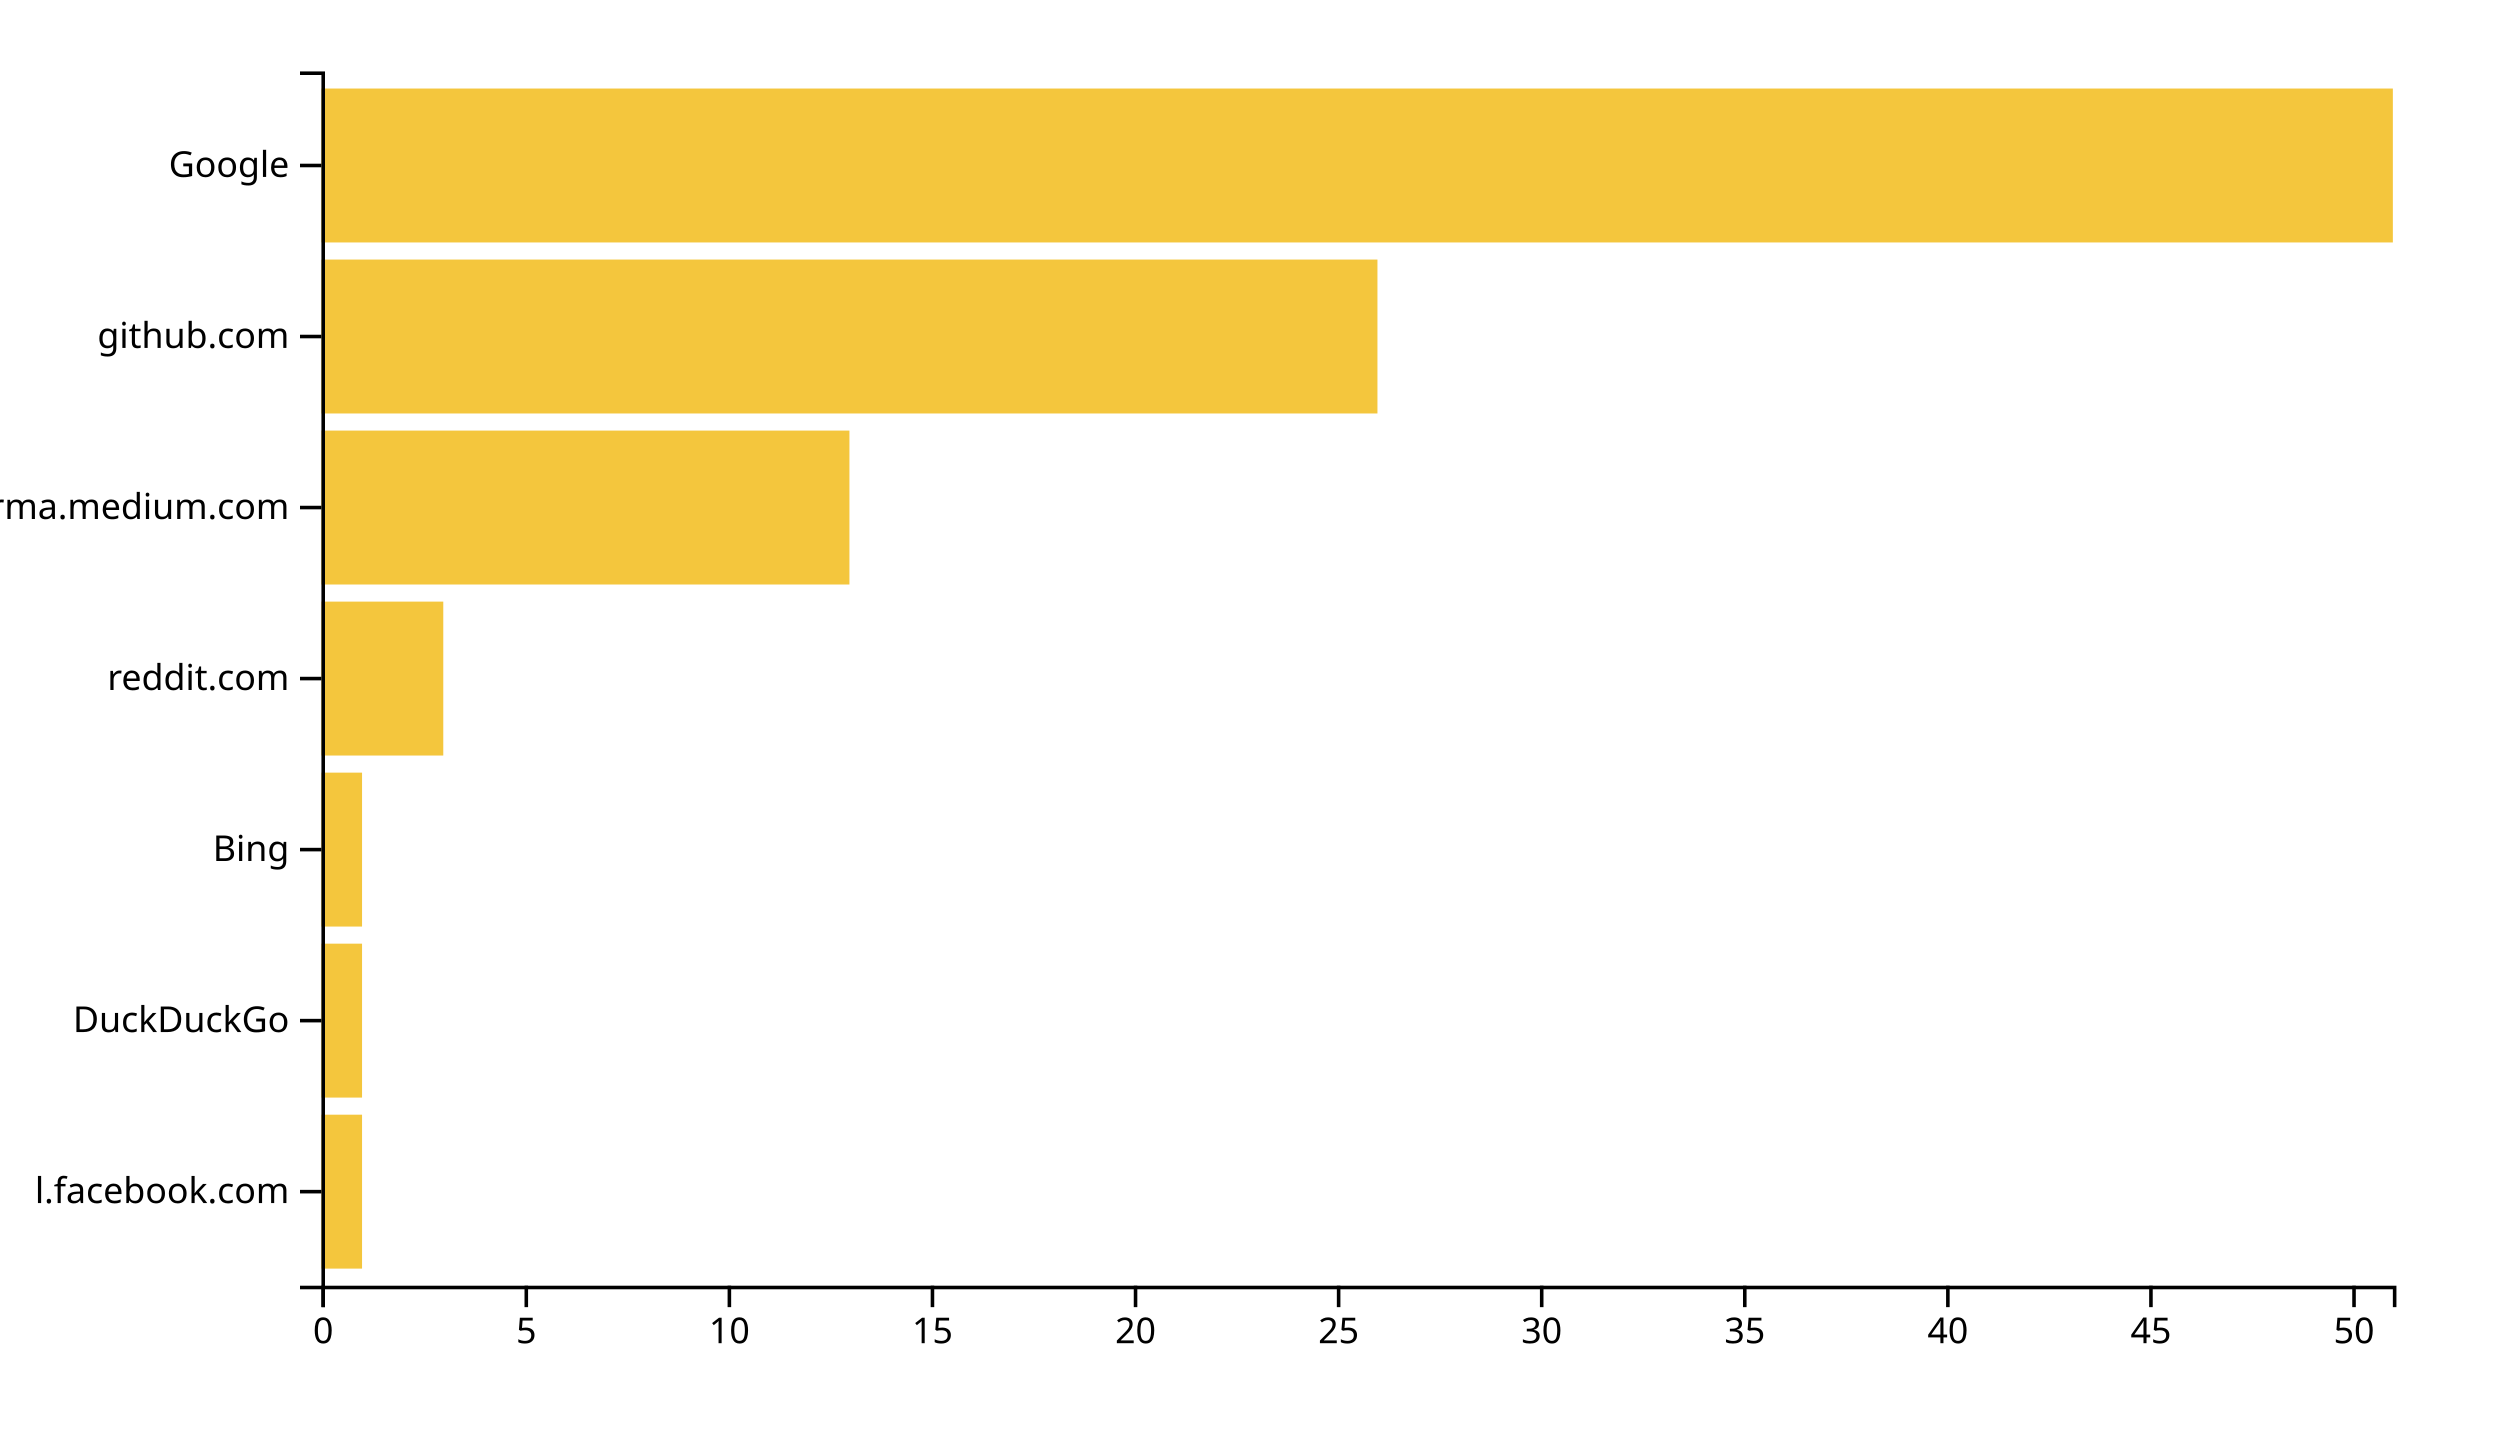
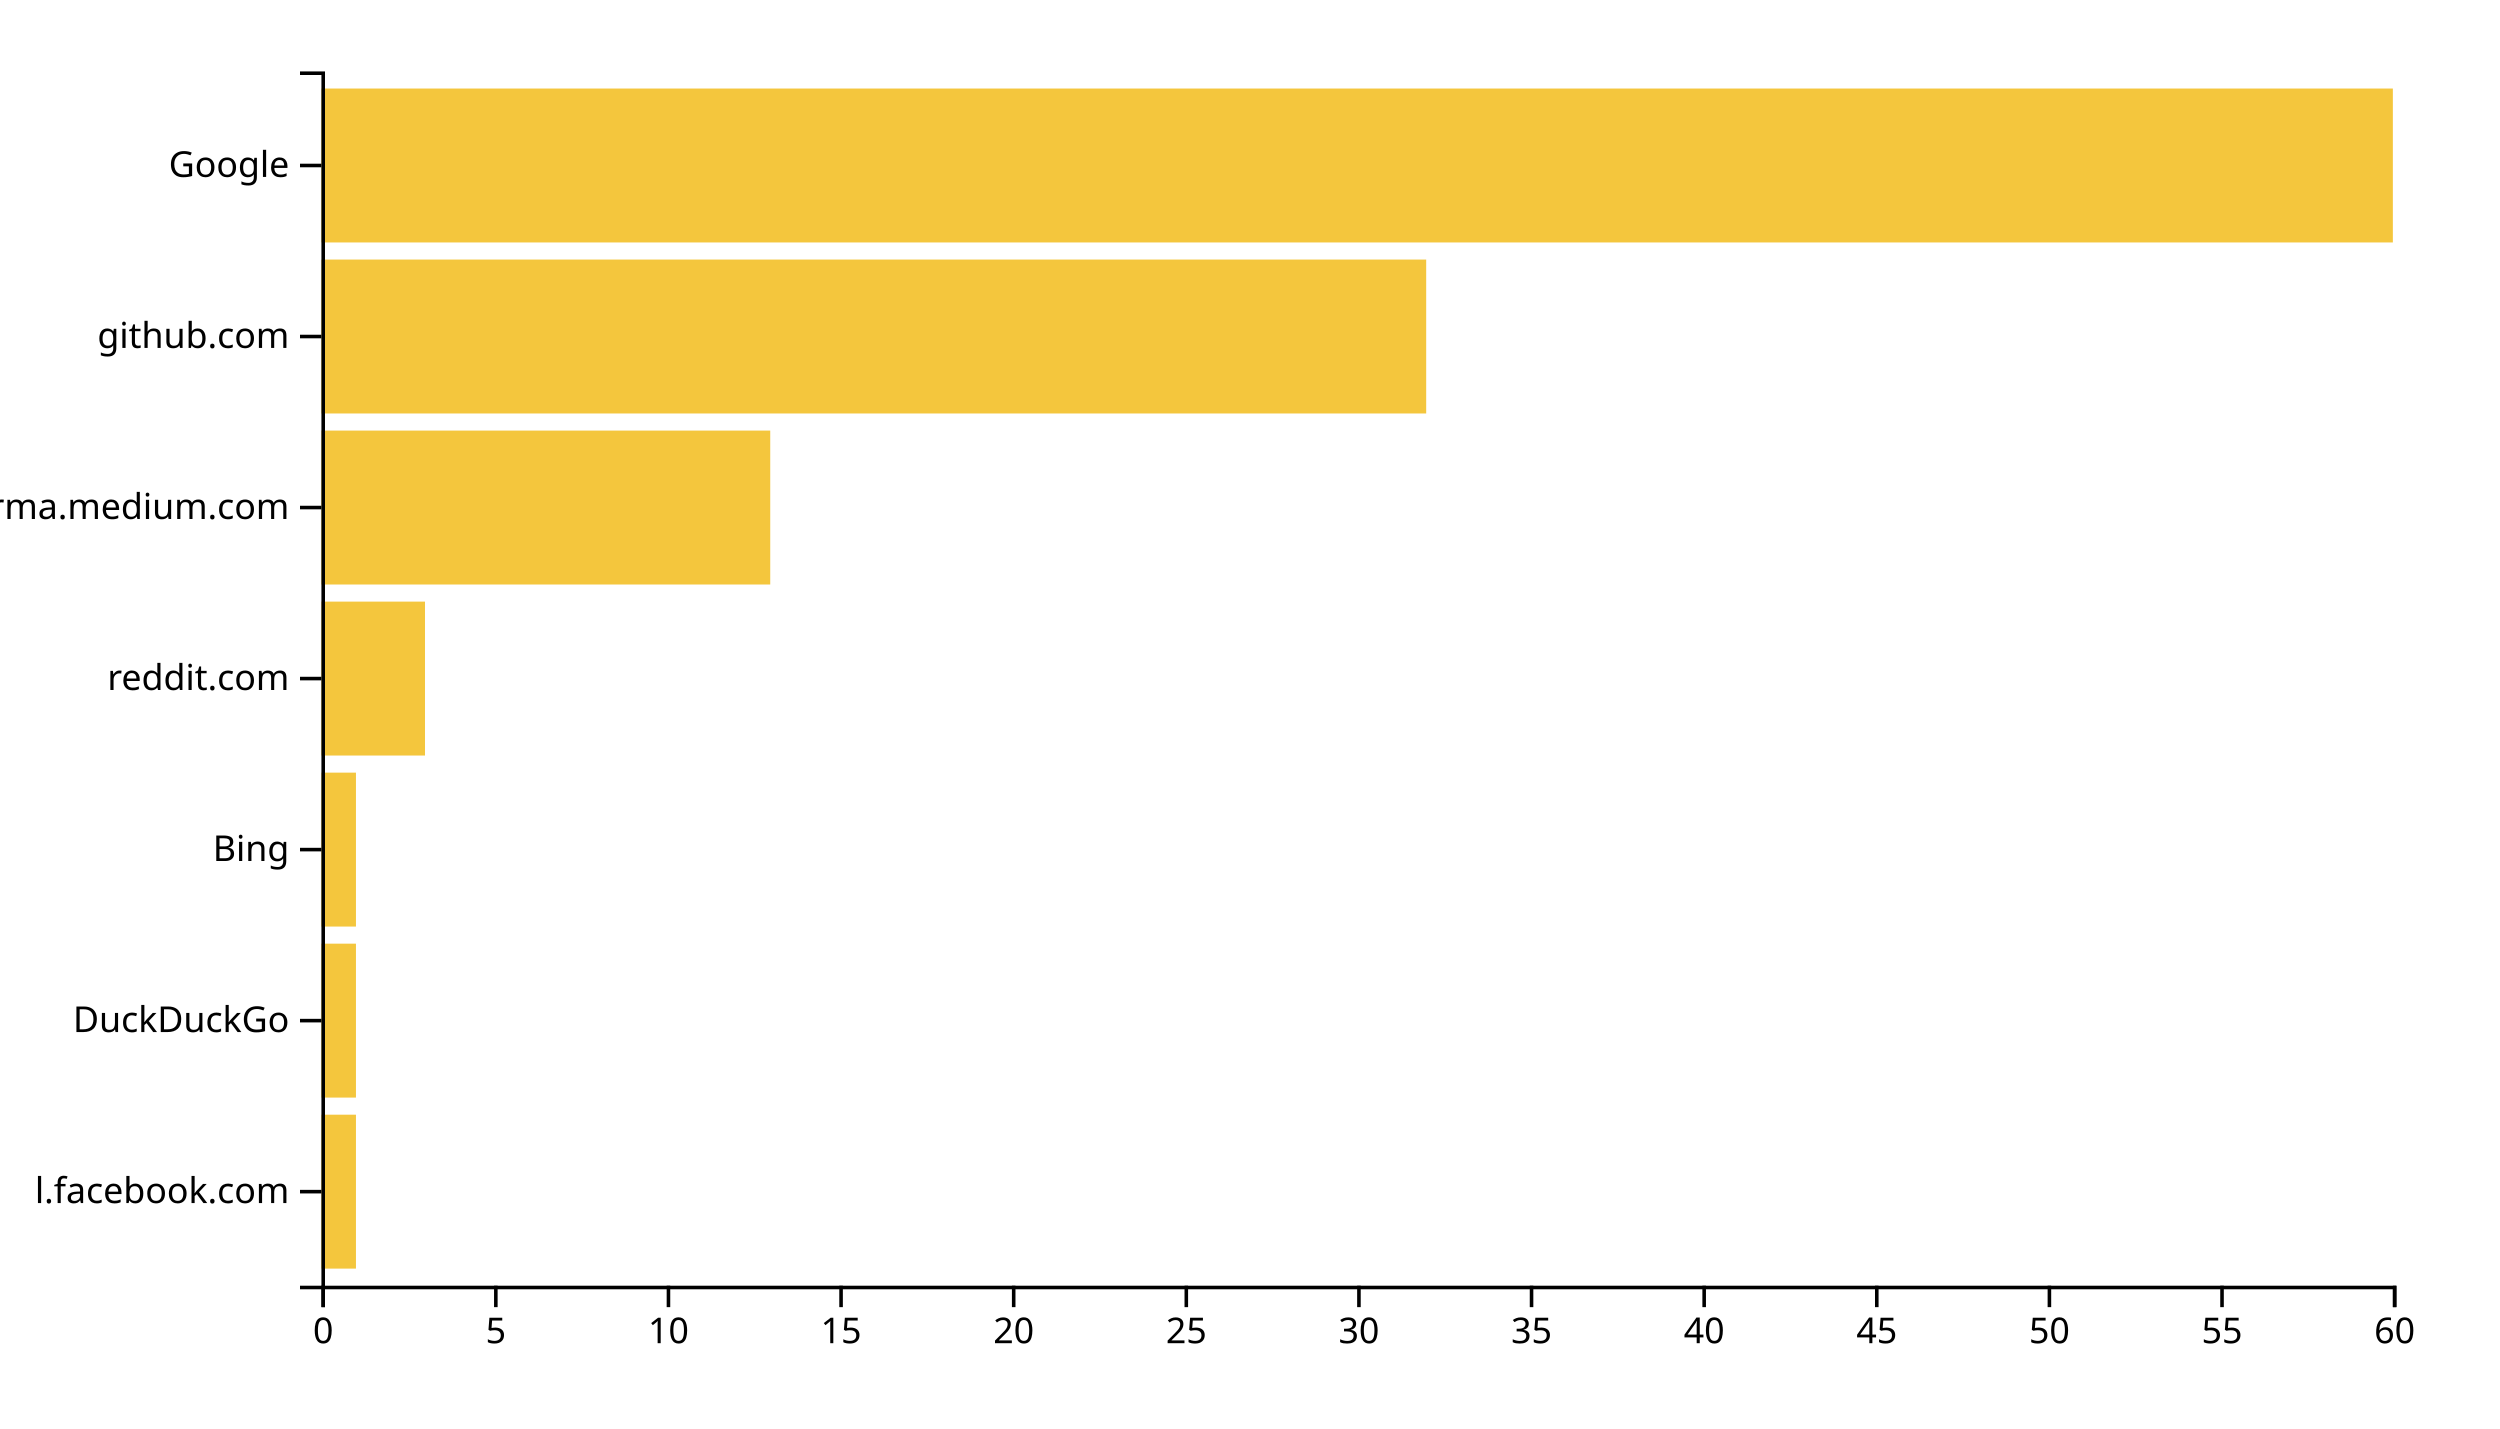
<svg xmlns="http://www.w3.org/2000/svg" width="700" height="400">
  <g transform="translate(90,20)">
-     <rect class="bar" width="11.373" y="292.113" height="43.099" style="fill: #f4c63d; text-anchor: end;" />
-     <rect class="bar" width="11.373" y="244.225" height="43.099" style="fill: #f4c63d; text-anchor: end;" />
-     <rect class="bar" width="11.373" y="196.338" height="43.099" style="fill: #f4c63d; text-anchor: end;" />
-     <rect class="bar" width="34.118" y="148.451" height="43.099" style="fill: #f4c63d; text-anchor: end;" />
-     <rect class="bar" width="147.843" y="100.563" height="43.099" style="fill: #f4c63d; text-anchor: end;" />
-     <rect class="bar" width="295.686" y="52.676" height="43.099" style="fill: #f4c63d; text-anchor: end;" />
+     <rect class="bar" width="9.667" y="292.113" height="43.099" style="fill: #f4c63d; text-anchor: end;" />
+     <rect class="bar" width="9.667" y="244.225" height="43.099" style="fill: #f4c63d; text-anchor: end;" />
+     <rect class="bar" width="9.667" y="196.338" height="43.099" style="fill: #f4c63d; text-anchor: end;" />
+     <rect class="bar" width="29" y="148.451" height="43.099" style="fill: #f4c63d; text-anchor: end;" />
+     <rect class="bar" width="125.667" y="100.563" height="43.099" style="fill: #f4c63d; text-anchor: end;" />
+     <rect class="bar" width="309.333" y="52.676" height="43.099" style="fill: #f4c63d; text-anchor: end;" />
    <rect class="bar" width="580" y="4.789" height="43.099" style="fill: #f4c63d; text-anchor: end;" />
    <g transform="translate(0,340)" fill="none" font-size="10" font-family="sans-serif" text-anchor="middle">
      <path class="domain" stroke="currentColor" d="M0.5,6V0.5H580.5V6" />
      <g class="tick" opacity="1" transform="translate(0.5,0)">
        <line stroke="currentColor" y2="6" />
        <text fill="currentColor" y="9" dy="0.71em">0</text>
      </g>
-       <g class="tick" opacity="1" transform="translate(57.36275,0)">
+       <g class="tick" opacity="1" transform="translate(48.83333,0)">
        <line stroke="currentColor" y2="6" />
        <text fill="currentColor" y="9" dy="0.71em">5</text>
      </g>
-       <g class="tick" opacity="1" transform="translate(114.2255,0)">
+       <g class="tick" opacity="1" transform="translate(97.16667,0)">
        <line stroke="currentColor" y2="6" />
        <text fill="currentColor" y="9" dy="0.71em">10</text>
      </g>
-       <g class="tick" opacity="1" transform="translate(171.0882,0)">
+       <g class="tick" opacity="1" transform="translate(145.5,0)">
        <line stroke="currentColor" y2="6" />
        <text fill="currentColor" y="9" dy="0.71em">15</text>
      </g>
-       <g class="tick" opacity="1" transform="translate(227.951,0)">
+       <g class="tick" opacity="1" transform="translate(193.8333,0)">
        <line stroke="currentColor" y2="6" />
        <text fill="currentColor" y="9" dy="0.71em">20</text>
      </g>
-       <g class="tick" opacity="1" transform="translate(284.8137,0)">
+       <g class="tick" opacity="1" transform="translate(242.1667,0)">
        <line stroke="currentColor" y2="6" />
        <text fill="currentColor" y="9" dy="0.71em">25</text>
      </g>
-       <g class="tick" opacity="1" transform="translate(341.6765,0)">
+       <g class="tick" opacity="1" transform="translate(290.5,0)">
        <line stroke="currentColor" y2="6" />
        <text fill="currentColor" y="9" dy="0.71em">30</text>
      </g>
-       <g class="tick" opacity="1" transform="translate(398.5392,0)">
+       <g class="tick" opacity="1" transform="translate(338.8333,0)">
        <line stroke="currentColor" y2="6" />
        <text fill="currentColor" y="9" dy="0.71em">35</text>
      </g>
-       <g class="tick" opacity="1" transform="translate(455.402,0)">
+       <g class="tick" opacity="1" transform="translate(387.1667,0)">
        <line stroke="currentColor" y2="6" />
        <text fill="currentColor" y="9" dy="0.71em">40</text>
      </g>
-       <g class="tick" opacity="1" transform="translate(512.2647,0)">
+       <g class="tick" opacity="1" transform="translate(435.5,0)">
        <line stroke="currentColor" y2="6" />
        <text fill="currentColor" y="9" dy="0.71em">45</text>
      </g>
-       <g class="tick" opacity="1" transform="translate(569.1275,0)">
+       <g class="tick" opacity="1" transform="translate(483.8333,0)">
        <line stroke="currentColor" y2="6" />
        <text fill="currentColor" y="9" dy="0.71em">50</text>
+       </g>
+       <g class="tick" opacity="1" transform="translate(532.1667,0)">
+         <line stroke="currentColor" y2="6" />
+         <text fill="currentColor" y="9" dy="0.71em">55</text>
+       </g>
+       <g class="tick" opacity="1" transform="translate(580.5,0)">
+         <line stroke="currentColor" y2="6" />
+         <text fill="currentColor" y="9" dy="0.71em">60</text>
      </g>
    </g>
    <g fill="none" font-size="10" font-family="sans-serif" text-anchor="end">
      <path class="domain" stroke="currentColor" d="M-6,340.5H0.5V0.5H-6" />
      <g class="tick" opacity="1" transform="translate(0,313.662)">
        <line stroke="currentColor" x2="-6" />
        <text fill="currentColor" x="-9" dy="0.32em">l.facebook.com</text>
      </g>
      <g class="tick" opacity="1" transform="translate(0,265.7746)">
        <line stroke="currentColor" x2="-6" />
        <text fill="currentColor" x="-9" dy="0.32em">DuckDuckGo</text>
      </g>
      <g class="tick" opacity="1" transform="translate(0,217.8873)">
        <line stroke="currentColor" x2="-6" />
        <text fill="currentColor" x="-9" dy="0.32em">Bing</text>
      </g>
      <g class="tick" opacity="1" transform="translate(0,170)">
        <line stroke="currentColor" x2="-6" />
        <text fill="currentColor" x="-9" dy="0.32em">reddit.com</text>
      </g>
      <g class="tick" opacity="1" transform="translate(0,122.1127)">
        <line stroke="currentColor" x2="-6" />
        <text fill="currentColor" x="-9" dy="0.32em">xgirma.medium.com</text>
      </g>
      <g class="tick" opacity="1" transform="translate(0,74.22535)">
        <line stroke="currentColor" x2="-6" />
        <text fill="currentColor" x="-9" dy="0.32em">github.com</text>
      </g>
      <g class="tick" opacity="1" transform="translate(0,26.33803)">
        <line stroke="currentColor" x2="-6" />
        <text fill="currentColor" x="-9" dy="0.32em">Google</text>
      </g>
    </g>
  </g>
</svg>
